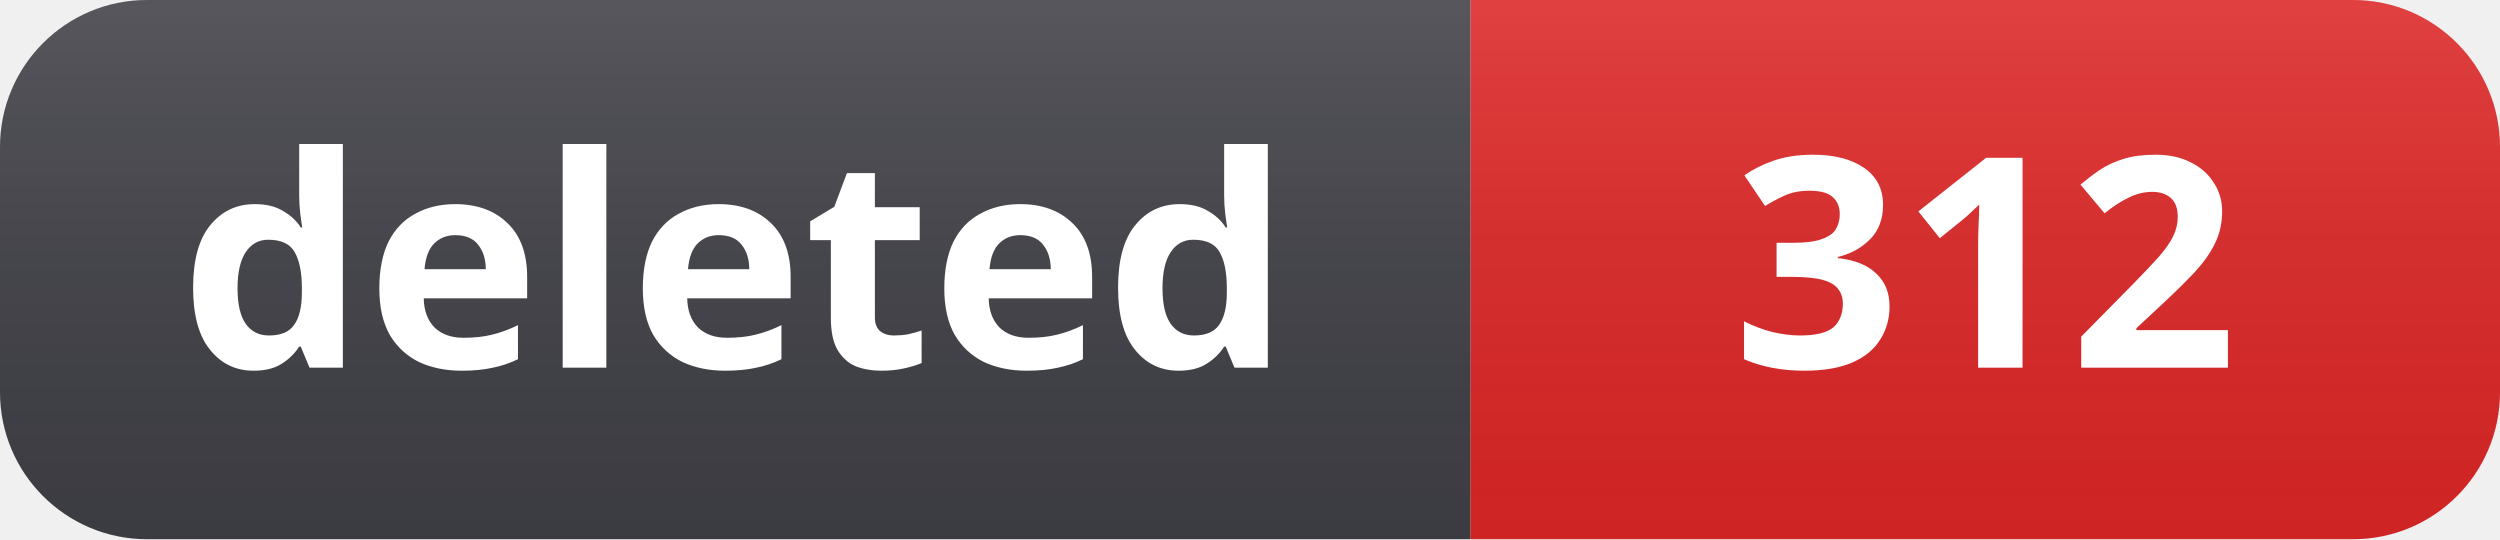
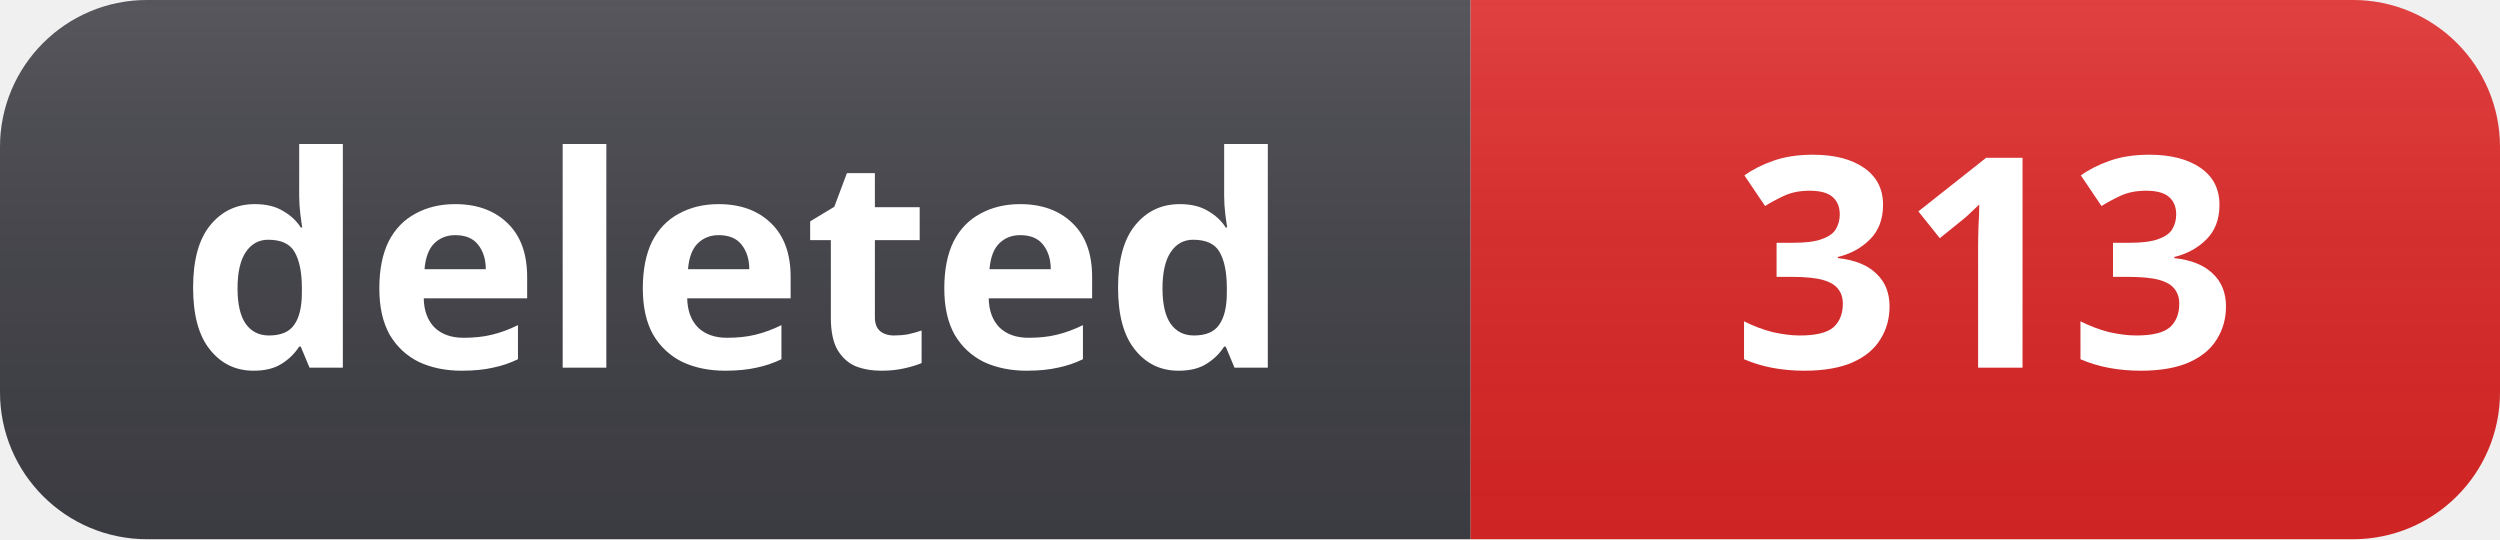
- <svg xmlns="http://www.w3.org/2000/svg" width="102" height="22" role="img" aria-label="deleted: 312">
+ <svg xmlns="http://www.w3.org/2000/svg" width="102" height="22" role="img" aria-label="deleted: 313">
  <linearGradient id="s" x2="0" y2="100%">
    <stop offset="0" stop-color="#fff" stop-opacity=".12" />
    <stop offset="1" stop-color="#000" stop-opacity=".06" />
  </linearGradient>
  <clipPath id="r">
    <rect width="102" height="22" rx="6" fill="#fff" />
  </clipPath>
  <g clip-path="url(#r)">
    <rect width="60" height="22" fill="#3f3f46" />
    <rect x="60" width="42" height="22" fill="#dc2626" />
    <rect width="102" height="22" fill="url(#s)" />
  </g>
  <g fill="#fff" text-anchor="middle" font-family="Segoe UI, Noto Sans, Helvetica, Arial, sans-serif" font-size="12" font-weight="600">
    <text x="30" y="15">deleted</text>
-     <text x="81" y="15">312</text>
+     <text x="81" y="15">313</text>
  </g>
</svg>
